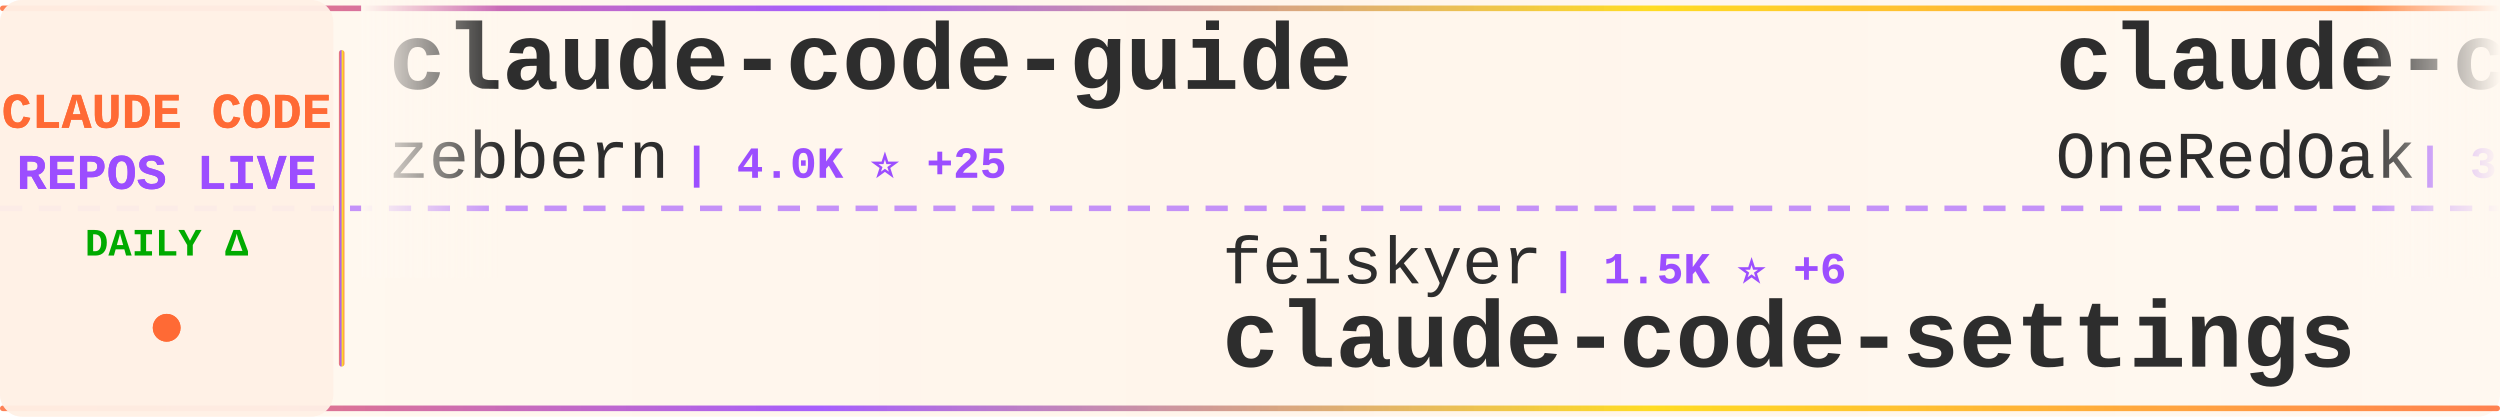
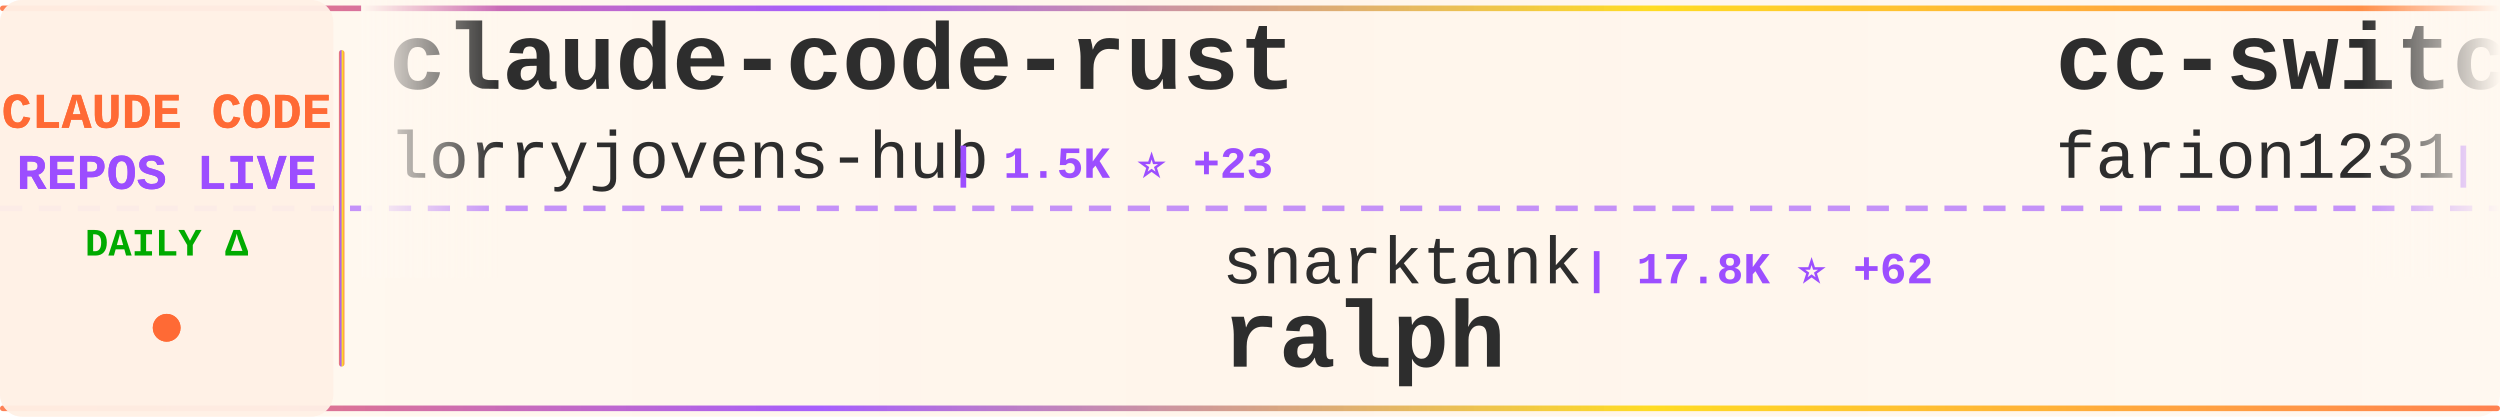
<svg xmlns="http://www.w3.org/2000/svg" width="900" height="150">
  <defs>
    <linearGradient id="tickerBg" x1="0%" y1="0%" x2="100%" y2="0%">
      <stop offset="0%" style="stop-color:#fff8f0;stop-opacity:0.98" />
      <stop offset="50%" style="stop-color:#fff5eb;stop-opacity:1" />
      <stop offset="100%" style="stop-color:#fff8f0;stop-opacity:0.98" />
    </linearGradient>
    <linearGradient id="borderGrad" x1="0%" y1="0%" x2="100%" y2="0%">
      <stop offset="0%" style="stop-color:#FF6B35;stop-opacity:0.85">
        <animate attributeName="stop-opacity" values="0.85;1;0.85" dur="2s" repeatCount="indefinite" />
      </stop>
      <stop offset="33%" style="stop-color:#9C4EFF;stop-opacity:0.9">
        <animate attributeName="stop-opacity" values="0.9;1;0.9" dur="2.2s" repeatCount="indefinite" />
      </stop>
      <stop offset="66%" style="stop-color:#FFD700;stop-opacity:0.85">
        <animate attributeName="stop-opacity" values="0.85;1;0.85" dur="1.8s" repeatCount="indefinite" />
      </stop>
      <stop offset="100%" style="stop-color:#FF6B35;stop-opacity:0.85">
        <animate attributeName="stop-opacity" values="0.85;1;0.85" dur="2s" repeatCount="indefinite" />
      </stop>
    </linearGradient>
    <filter id="textGlow">
      <feGaussianBlur stdDeviation="0.15" result="coloredBlur" />
      <feMerge>
        <feMergeNode in="coloredBlur" />
        <feMergeNode in="SourceGraphic" />
      </feMerge>
    </filter>
    <filter id="metricGlow">
      <feGaussianBlur stdDeviation="0.2" result="coloredBlur" />
      <feMerge>
        <feMergeNode in="coloredBlur" />
        <feMergeNode in="SourceGraphic" />
      </feMerge>
    </filter>
    <linearGradient id="leftFade" x1="0%" y1="0%" x2="100%" y2="0%">
      <stop offset="0%" style="stop-color:#fff8f0;stop-opacity:1" />
      <stop offset="100%" style="stop-color:#fff8f0;stop-opacity:0" />
    </linearGradient>
    <linearGradient id="rightFade" x1="0%" y1="0%" x2="100%" y2="0%">
      <stop offset="0%" style="stop-color:#fff8f0;stop-opacity:0" />
      <stop offset="100%" style="stop-color:#fff8f0;stop-opacity:1" />
    </linearGradient>
  </defs>
  <rect width="900" height="150" fill="url(#tickerBg)" rx="8" />
  <rect x="0" y="2" width="900" height="2" fill="url(#borderGrad)" rx="1" />
  <rect x="0" y="146" width="900" height="2" fill="url(#borderGrad)" rx="1" />
  <line x1="0" y1="75" x2="900" y2="75" stroke="#9C4EFF" stroke-width="2" stroke-dasharray="8 6" opacity="0.6" />
  <rect x="0" y="0" width="120" height="150" fill="#fff0e6" opacity="0.95" rx="8" />
  <text x="60" y="46" font-family="'Courier New', monospace" font-size="18" font-weight="bold" fill="#FF6B35" text-anchor="middle" filter="url(#textGlow)">
    CLAUDE CODE
  </text>
  <text x="60" y="68" font-family="'Courier New', monospace" font-size="18" font-weight="bold" fill="#9C4EFF" text-anchor="middle" filter="url(#textGlow)">
    REPOS LIVE
  </text>
  <text x="60" y="92" font-family="'Courier New', monospace" font-size="14" font-weight="bold" fill="#00aa00" text-anchor="middle">
    DAILY Δ
  </text>
  <circle cx="60" cy="118" r="5" fill="#FF6B35" filter="url(#metricGlow)">
    <animate attributeName="r" values="4;6;4" dur="1.5s" repeatCount="indefinite" />
    <animate attributeName="opacity" values="0.6;1;0.6" dur="1.5s" repeatCount="indefinite" />
  </circle>
  <rect x="122" y="18" width="2" height="114" fill="url(#borderGrad)" rx="1" />
  <clipPath id="tickerClip">
    <rect x="130" y="0" width="770" height="150" />
  </clipPath>
  <g clip-path="url(#tickerClip)">
    <g id="tickerItems">
      <animateTransform attributeName="transform" attributeType="XML" type="translate" from="0 0" to="-3000 0" dur="54s" repeatCount="indefinite" />
      <g transform="translate(0, 0)">
-         <text x="140" y="32" font-family="'Courier New', monospace" font-size="34" font-weight="bold" fill="#2d2d2d">claude-code-guide</text>
-         <text x="140" y="64" font-family="'Courier New', monospace" font-size="24" font-weight="normal" fill="#2d2d2d" opacity="1.0">zebbern</text>
-         <text x="246" y="64" font-family="'Courier New', monospace" font-size="16" font-weight="bold" fill="#9C4EFF"> | 4.0K ⭐ +25</text>
+         <text x="140" y="32" font-family="'Courier New', monospace" font-size="34" font-weight="bold" fill="#2d2d2d">claude-code-rust</text>
+         <text x="140" y="64" font-family="'Courier New', monospace" font-size="24" font-weight="normal" fill="#2d2d2d" opacity="1.0">lorryjovens-hub</text>
+         <text x="342" y="64" font-family="'Courier New', monospace" font-size="16" font-weight="bold" fill="#9C4EFF"> | 1.5K ⭐ +23</text>
      </g>
      <g transform="translate(300, 0)">
-         <text x="140" y="102" font-family="'Courier New', monospace" font-size="24" font-weight="normal" fill="#2d2d2d" opacity="1.0">feiskyer</text>
-         <text x="258" y="102" font-family="'Courier New', monospace" font-size="16" font-weight="bold" fill="#9C4EFF"> | 1.5K ⭐ +6</text>
-         <text x="140" y="132" font-family="'Courier New', monospace" font-size="34" font-weight="bold" fill="#2d2d2d">claude-code-settings</text>
+         <text x="140" y="102" font-family="'Courier New', monospace" font-size="24" font-weight="normal" fill="#2d2d2d" opacity="1.0">snarktank</text>
+         <text x="270" y="102" font-family="'Courier New', monospace" font-size="16" font-weight="bold" fill="#9C4EFF"> | 17.8K ⭐ +62</text>
+         <text x="140" y="132" font-family="'Courier New', monospace" font-size="34" font-weight="bold" fill="#2d2d2d">ralph</text>
      </g>
      <g transform="translate(600, 0)">
-         <text x="140" y="32" font-family="'Courier New', monospace" font-size="34" font-weight="bold" fill="#2d2d2d">claude-code-workflows</text>
-         <text x="140" y="64" font-family="'Courier New', monospace" font-size="24" font-weight="normal" fill="#2d2d2d" opacity="1.0">OneRedOak</text>
-         <text x="270" y="64" font-family="'Courier New', monospace" font-size="16" font-weight="bold" fill="#9C4EFF"> | 3.8K ⭐ +2</text>
+         <text x="140" y="32" font-family="'Courier New', monospace" font-size="34" font-weight="bold" fill="#2d2d2d">cc-switch</text>
+         <text x="140" y="64" font-family="'Courier New', monospace" font-size="24" font-weight="normal" fill="#2d2d2d" opacity="1.0">farion1231</text>
+         <text x="282" y="64" font-family="'Courier New', monospace" font-size="16" font-weight="bold" fill="#9C4EFF"> | 50.6K ⭐ +831</text>
      </g>
      <g transform="translate(900, 0)">
-         <text x="140" y="102" font-family="'Courier New', monospace" font-size="24" font-weight="normal" fill="#2d2d2d" opacity="1.0">Windy3f3f3f3f</text>
-         <text x="318" y="102" font-family="'Courier New', monospace" font-size="16" font-weight="bold" fill="#9C4EFF"> | 2.0K ⭐ +11</text>
-         <text x="140" y="132" font-family="'Courier New', monospace" font-size="34" font-weight="bold" fill="#2d2d2d">how-claude-code-works</text>
+         <text x="140" y="102" font-family="'Courier New', monospace" font-size="24" font-weight="normal" fill="#2d2d2d" opacity="1.0">ykdojo</text>
+         <text x="234" y="102" font-family="'Courier New', monospace" font-size="16" font-weight="bold" fill="#9C4EFF"> | 7.9K ⭐ +19</text>
+         <text x="140" y="132" font-family="'Courier New', monospace" font-size="34" font-weight="bold" fill="#2d2d2d">claude-code-tips</text>
      </g>
      <g transform="translate(1200, 0)">
-         <text x="140" y="32" font-family="'Courier New', monospace" font-size="34" font-weight="bold" fill="#2d2d2d">claude-code-base-action</text>
-         <text x="140" y="64" font-family="'Courier New', monospace" font-size="24" font-weight="normal" fill="#2d2d2d" opacity="1.0">anthropics</text>
-         <text x="282" y="64" font-family="'Courier New', monospace" font-size="16" font-weight="bold" fill="#9C4EFF"> | 800 ⭐ +1</text>
+         <text x="140" y="32" font-family="'Courier New', monospace" font-size="34" font-weight="bold" fill="#2d2d2d">Claude-Code-Usage-Monito...</text>
+         <text x="140" y="64" font-family="'Courier New', monospace" font-size="24" font-weight="normal" fill="#2d2d2d" opacity="1.0">Maciek-roboblog</text>
+         <text x="342" y="64" font-family="'Courier New', monospace" font-size="16" font-weight="bold" fill="#9C4EFF"> | 7.8K ⭐ +34</text>
      </g>
      <g transform="translate(1500, 0)">
-         <text x="140" y="102" font-family="'Courier New', monospace" font-size="24" font-weight="normal" fill="#2d2d2d" opacity="1.0">repowise-dev</text>
-         <text x="306" y="102" font-family="'Courier New', monospace" font-size="16" font-weight="bold" fill="#9C4EFF"> | 962 ⭐ +5</text>
-         <text x="140" y="132" font-family="'Courier New', monospace" font-size="34" font-weight="bold" fill="#2d2d2d">claude-code-prompts</text>
+         <text x="140" y="102" font-family="'Courier New', monospace" font-size="24" font-weight="normal" fill="#2d2d2d" opacity="1.0">pedrohcgs</text>
+         <text x="270" y="102" font-family="'Courier New', monospace" font-size="16" font-weight="bold" fill="#9C4EFF"> | 983 ⭐ +11</text>
+         <text x="140" y="132" font-family="'Courier New', monospace" font-size="34" font-weight="bold" fill="#2d2d2d">claude-code-my-workflow</text>
      </g>
      <g transform="translate(1800, 0)">
-         <text x="140" y="32" font-family="'Courier New', monospace" font-size="34" font-weight="bold" fill="#2d2d2d">claude-code-from-scratch</text>
-         <text x="140" y="64" font-family="'Courier New', monospace" font-size="24" font-weight="normal" fill="#2d2d2d" opacity="1.0">Windy3f3f3f3f</text>
-         <text x="318" y="64" font-family="'Courier New', monospace" font-size="16" font-weight="bold" fill="#9C4EFF"> | 993 ⭐ +6</text>
+         <text x="140" y="32" font-family="'Courier New', monospace" font-size="34" font-weight="bold" fill="#2d2d2d">claude-code-proxy</text>
+         <text x="140" y="64" font-family="'Courier New', monospace" font-size="24" font-weight="normal" fill="#2d2d2d" opacity="1.0">1rgs</text>
+         <text x="210" y="64" font-family="'Courier New', monospace" font-size="16" font-weight="bold" fill="#9C4EFF"> | 3.5K ⭐ +6</text>
      </g>
      <g transform="translate(2100, 0)">
-         <text x="140" y="102" font-family="'Courier New', monospace" font-size="24" font-weight="normal" fill="#2d2d2d" opacity="1.0">hangsman</text>
-         <text x="258" y="102" font-family="'Courier New', monospace" font-size="16" font-weight="bold" fill="#9C4EFF"> | 760 ⭐ +3</text>
+         <text x="140" y="102" font-family="'Courier New', monospace" font-size="24" font-weight="normal" fill="#2d2d2d" opacity="1.0">JrCx7scC</text>
+         <text x="258" y="102" font-family="'Courier New', monospace" font-size="16" font-weight="bold" fill="#9C4EFF"> | 360 ⭐ +1</text>
        <text x="140" y="132" font-family="'Courier New', monospace" font-size="34" font-weight="bold" fill="#2d2d2d">claude-code-source</text>
      </g>
      <g transform="translate(2400, 0)">
-         <text x="140" y="32" font-family="'Courier New', monospace" font-size="34" font-weight="bold" fill="#2d2d2d">ralph</text>
-         <text x="140" y="64" font-family="'Courier New', monospace" font-size="24" font-weight="normal" fill="#2d2d2d" opacity="1.0">snarktank</text>
-         <text x="270" y="64" font-family="'Courier New', monospace" font-size="16" font-weight="bold" fill="#9C4EFF"> | 17.8K ⭐ +67</text>
+         <text x="140" y="32" font-family="'Courier New', monospace" font-size="34" font-weight="bold" fill="#2d2d2d">claude-code-from-scratch</text>
+         <text x="140" y="64" font-family="'Courier New', monospace" font-size="24" font-weight="normal" fill="#2d2d2d" opacity="1.0">Windy3f3f3f3f</text>
+         <text x="318" y="64" font-family="'Courier New', monospace" font-size="16" font-weight="bold" fill="#9C4EFF"> | 995 ⭐ +8</text>
      </g>
      <g transform="translate(2700, 0)">
-         <text x="140" y="102" font-family="'Courier New', monospace" font-size="24" font-weight="normal" fill="#2d2d2d" opacity="1.0">ponponon</text>
-         <text x="258" y="102" font-family="'Courier New', monospace" font-size="16" font-weight="bold" fill="#9C4EFF"> | 2.2K ⭐ +6</text>
-         <text x="140" y="132" font-family="'Courier New', monospace" font-size="34" font-weight="bold" fill="#2d2d2d">claude_code_src</text>
+         <text x="140" y="102" font-family="'Courier New', monospace" font-size="24" font-weight="normal" fill="#2d2d2d" opacity="1.0">huangserva</text>
+         <text x="282" y="102" font-family="'Courier New', monospace" font-size="16" font-weight="bold" fill="#9C4EFF"> | 563 ⭐ +3</text>
+         <text x="140" y="132" font-family="'Courier New', monospace" font-size="34" font-weight="bold" fill="#2d2d2d">claude-code-cli</text>
      </g>
      <g transform="translate(3000, 0)">
-         <text x="140" y="32" font-family="'Courier New', monospace" font-size="34" font-weight="bold" fill="#2d2d2d">claude-code-guide</text>
-         <text x="140" y="64" font-family="'Courier New', monospace" font-size="24" font-weight="normal" fill="#2d2d2d" opacity="1.0">zebbern</text>
-         <text x="246" y="64" font-family="'Courier New', monospace" font-size="16" font-weight="bold" fill="#9C4EFF"> | 4.0K ⭐ +25</text>
+         <text x="140" y="32" font-family="'Courier New', monospace" font-size="34" font-weight="bold" fill="#2d2d2d">claude-code-rust</text>
+         <text x="140" y="64" font-family="'Courier New', monospace" font-size="24" font-weight="normal" fill="#2d2d2d" opacity="1.0">lorryjovens-hub</text>
+         <text x="342" y="64" font-family="'Courier New', monospace" font-size="16" font-weight="bold" fill="#9C4EFF"> | 1.5K ⭐ +23</text>
      </g>
      <g transform="translate(3300, 0)">
-         <text x="140" y="102" font-family="'Courier New', monospace" font-size="24" font-weight="normal" fill="#2d2d2d" opacity="1.0">feiskyer</text>
-         <text x="258" y="102" font-family="'Courier New', monospace" font-size="16" font-weight="bold" fill="#9C4EFF"> | 1.5K ⭐ +6</text>
-         <text x="140" y="132" font-family="'Courier New', monospace" font-size="34" font-weight="bold" fill="#2d2d2d">claude-code-settings</text>
+         <text x="140" y="102" font-family="'Courier New', monospace" font-size="24" font-weight="normal" fill="#2d2d2d" opacity="1.0">snarktank</text>
+         <text x="270" y="102" font-family="'Courier New', monospace" font-size="16" font-weight="bold" fill="#9C4EFF"> | 17.8K ⭐ +62</text>
+         <text x="140" y="132" font-family="'Courier New', monospace" font-size="34" font-weight="bold" fill="#2d2d2d">ralph</text>
      </g>
      <g transform="translate(3600, 0)">
-         <text x="140" y="32" font-family="'Courier New', monospace" font-size="34" font-weight="bold" fill="#2d2d2d">claude-code-workflows</text>
-         <text x="140" y="64" font-family="'Courier New', monospace" font-size="24" font-weight="normal" fill="#2d2d2d" opacity="1.0">OneRedOak</text>
-         <text x="270" y="64" font-family="'Courier New', monospace" font-size="16" font-weight="bold" fill="#9C4EFF"> | 3.8K ⭐ +2</text>
+         <text x="140" y="32" font-family="'Courier New', monospace" font-size="34" font-weight="bold" fill="#2d2d2d">cc-switch</text>
+         <text x="140" y="64" font-family="'Courier New', monospace" font-size="24" font-weight="normal" fill="#2d2d2d" opacity="1.0">farion1231</text>
+         <text x="282" y="64" font-family="'Courier New', monospace" font-size="16" font-weight="bold" fill="#9C4EFF"> | 50.6K ⭐ +831</text>
      </g>
      <g transform="translate(3900, 0)">
-         <text x="140" y="102" font-family="'Courier New', monospace" font-size="24" font-weight="normal" fill="#2d2d2d" opacity="1.0">Windy3f3f3f3f</text>
-         <text x="318" y="102" font-family="'Courier New', monospace" font-size="16" font-weight="bold" fill="#9C4EFF"> | 2.0K ⭐ +11</text>
-         <text x="140" y="132" font-family="'Courier New', monospace" font-size="34" font-weight="bold" fill="#2d2d2d">how-claude-code-works</text>
+         <text x="140" y="102" font-family="'Courier New', monospace" font-size="24" font-weight="normal" fill="#2d2d2d" opacity="1.0">ykdojo</text>
+         <text x="234" y="102" font-family="'Courier New', monospace" font-size="16" font-weight="bold" fill="#9C4EFF"> | 7.9K ⭐ +19</text>
+         <text x="140" y="132" font-family="'Courier New', monospace" font-size="34" font-weight="bold" fill="#2d2d2d">claude-code-tips</text>
      </g>
    </g>
  </g>
  <rect x="130" y="0" width="50" height="100" fill="url(#leftFade)" />
  <rect x="850" y="0" width="50" height="100" fill="url(#rightFade)" />
</svg>
